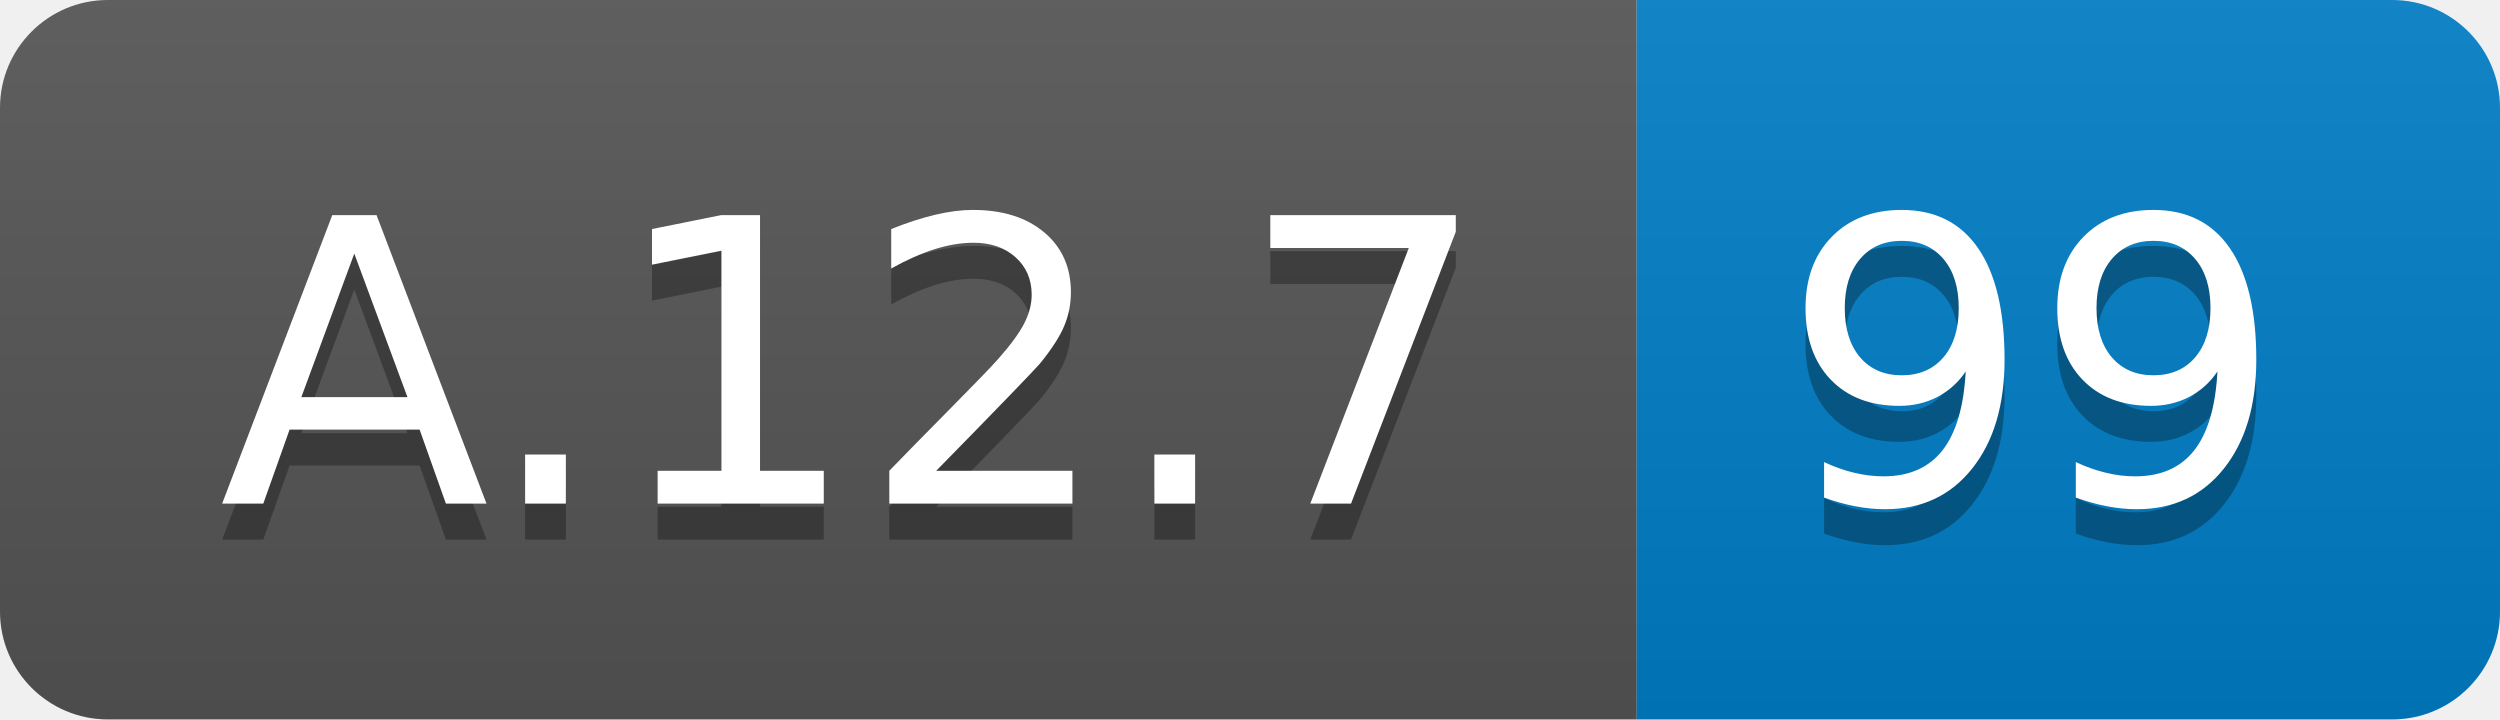
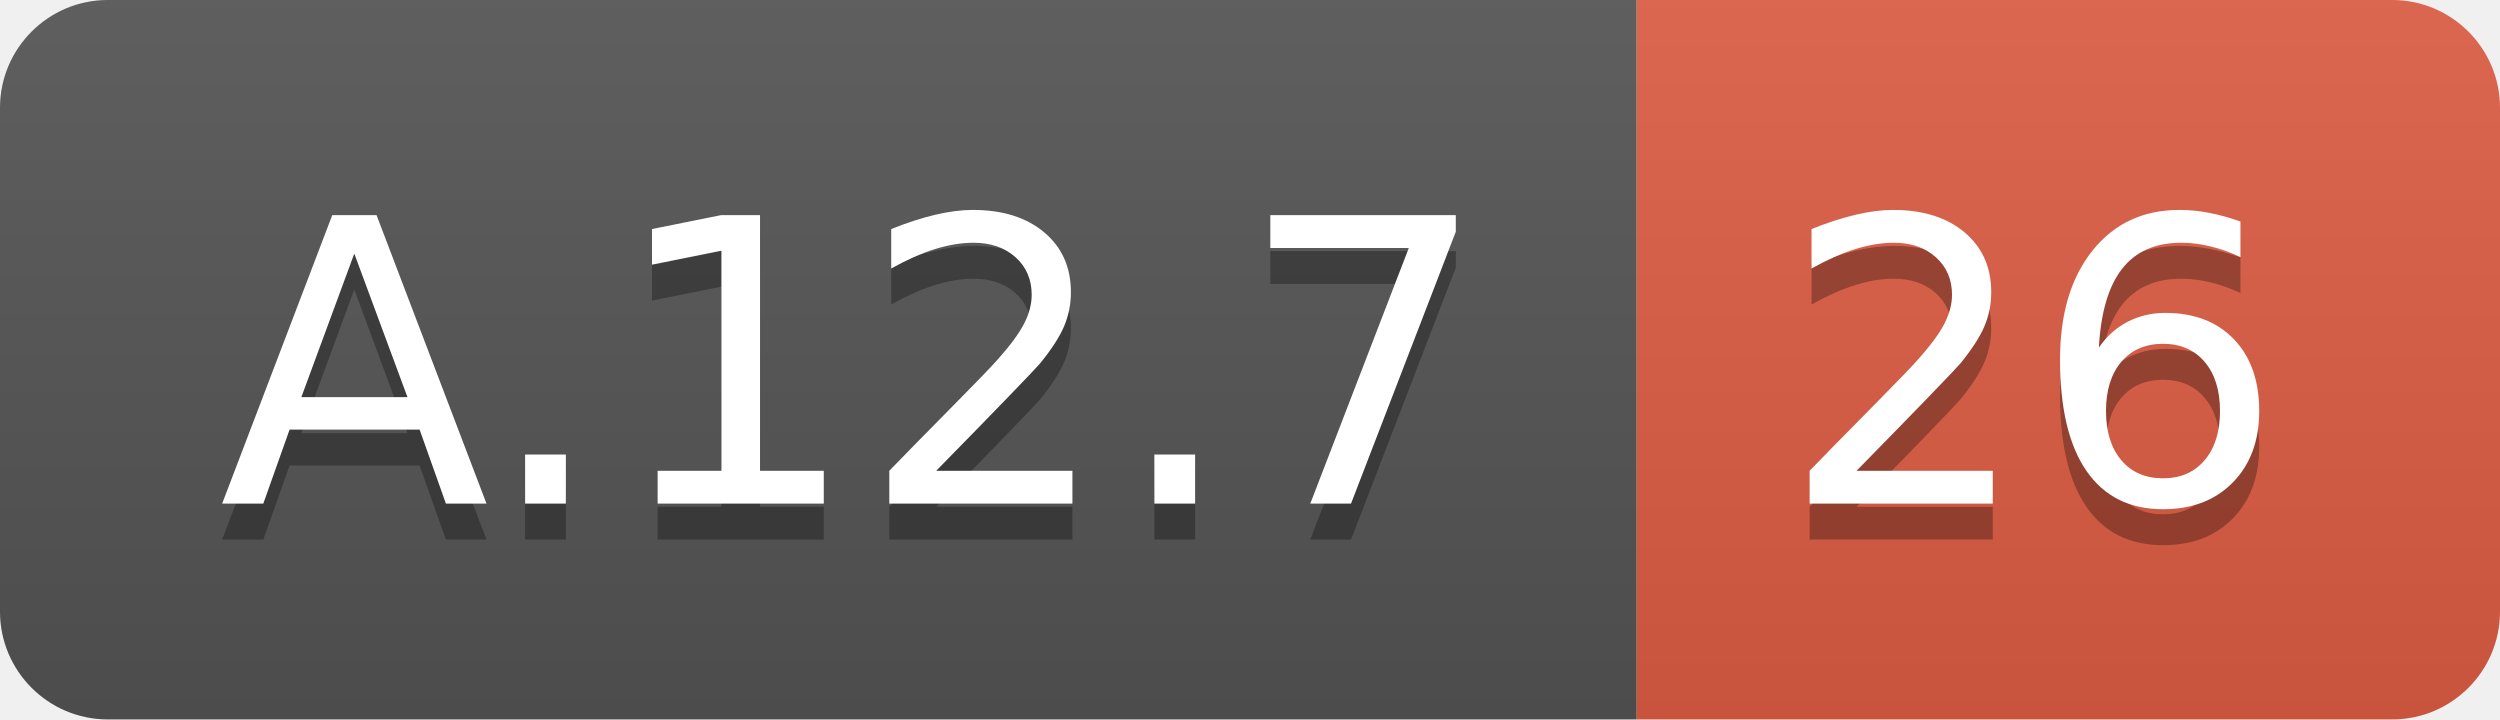
<svg xmlns="http://www.w3.org/2000/svg" width="69.5" height="20">
  <linearGradient id="smooth" x2="0" y2="100%">
    <stop offset="0" stop-color="#bbb" stop-opacity=".1" />
    <stop offset="1" stop-opacity=".1" />
  </linearGradient>
  <clipPath id="round">
    <rect width="69.5" height="20" rx="3" fill="#fff" />
  </clipPath>
  <g clip-path="url(#round)">
    <rect width="45.5" height="20" fill="#555" />
-     <rect x="45.5" width="24.0" height="20" fill="#007ec6" />
+     <rect x="45.5" width="24.0" height="20" fill="#e05d44" />
    <rect width="69.5" height="20" fill="url(#smooth)" />
  </g>
  <g fill="#fff" text-anchor="middle" font-family="DejaVu Sans,Verdana,Geneva,sans-serif" font-size="110">
    <text x="237.5" y="150" fill="#010101" fill-opacity=".3" transform="scale(0.1)" textLength="355.0" lengthAdjust="spacing">A.12.7</text>
    <text x="237.5" y="140" transform="scale(0.1)" textLength="355.0" lengthAdjust="spacing">A.12.7</text>
-     <text x="565.0" y="150" fill="#010101" fill-opacity=".3" transform="scale(0.1)" textLength="140.0" lengthAdjust="spacing">99</text>
-     <text x="565.0" y="140" transform="scale(0.1)" textLength="140.0" lengthAdjust="spacing">99</text>
+     <text x="565.0" y="150" fill="#010101" fill-opacity=".3" transform="scale(0.1)" textLength="140.0" lengthAdjust="spacing">26</text>
+     <text x="565.0" y="140" transform="scale(0.1)" textLength="140.0" lengthAdjust="spacing">26</text>
  </g>
</svg>
